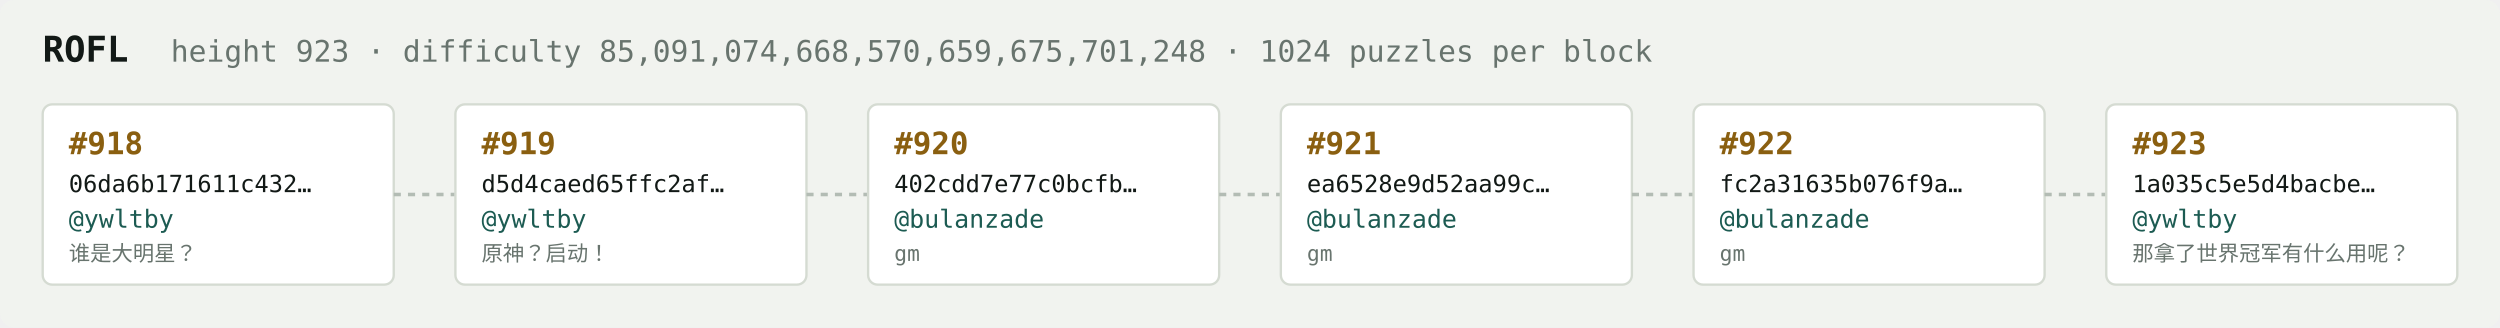
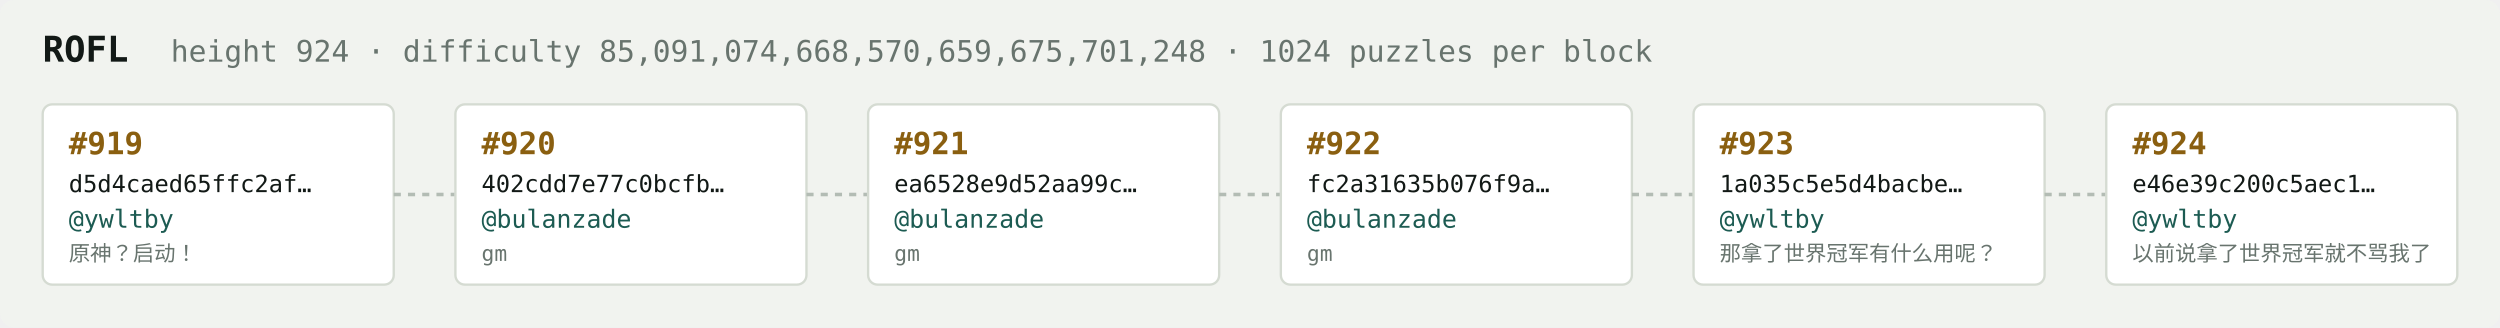
<svg xmlns="http://www.w3.org/2000/svg" width="1054" height="138" viewBox="0 0 1054 138" font-family="ui-monospace,SFMono-Regular,Menlo,monospace">
  <rect fill="#f1f3ef" width="1054" height="138" rx="6" />
  <text x="18" y="26" fill="#121916" font-size="15" font-weight="700">ROFL</text>
-   <text x="72" y="26" fill="#68746e" font-size="12.5">height 923 · difficulty 85,091,074,668,570,659,675,701,248 · 1024 puzzles per block</text>
+   <text x="72" y="26" fill="#68746e" font-size="12.5">height 924 · difficulty 85,091,074,668,570,659,675,701,248 · 1024 puzzles per block</text>
  <rect x="18" y="44" width="148" height="76" rx="4" fill="#ffffff" stroke="#d5dbd2" stroke-width="1" />
-   <text x="29" y="65" fill="#8a5f10" font-size="13" font-weight="700">#918</text>
-   <text x="29" y="81" fill="#121916" font-size="10">06da6b171611c432…</text>
+   <text x="29" y="65" fill="#8a5f10" font-size="13" font-weight="700">#919</text>
+   <text x="29" y="81" fill="#121916" font-size="10">d5d4caed65ffc2af…</text>
  <text x="29" y="96" fill="#1c5b52" font-size="10.5">@ywltby</text>
-   <text x="29" y="110" fill="#68746e" font-size="9">谁是大明星？</text>
+   <text x="29" y="110" fill="#68746e" font-size="9">原神？启动！</text>
  <line x1="166" y1="82.0" x2="192" y2="82.0" stroke="#b3bcb4" stroke-width="1.5" stroke-dasharray="3 3" />
  <rect x="192" y="44" width="148" height="76" rx="4" fill="#ffffff" stroke="#d5dbd2" stroke-width="1" />
-   <text x="203" y="65" fill="#8a5f10" font-size="13" font-weight="700">#919</text>
-   <text x="203" y="81" fill="#121916" font-size="10">d5d4caed65ffc2af…</text>
-   <text x="203" y="96" fill="#1c5b52" font-size="10.5">@ywltby</text>
-   <text x="203" y="110" fill="#68746e" font-size="9">原神？启动！</text>
+   <text x="203" y="65" fill="#8a5f10" font-size="13" font-weight="700">#920</text>
+   <text x="203" y="81" fill="#121916" font-size="10">402cdd7e77c0bcfb…</text>
+   <text x="203" y="96" fill="#1c5b52" font-size="10.5">@bulanzade</text>
+   <text x="203" y="110" fill="#68746e" font-size="9">gm</text>
  <line x1="340" y1="82.0" x2="366" y2="82.0" stroke="#b3bcb4" stroke-width="1.5" stroke-dasharray="3 3" />
  <rect x="366" y="44" width="148" height="76" rx="4" fill="#ffffff" stroke="#d5dbd2" stroke-width="1" />
-   <text x="377" y="65" fill="#8a5f10" font-size="13" font-weight="700">#920</text>
-   <text x="377" y="81" fill="#121916" font-size="10">402cdd7e77c0bcfb…</text>
+   <text x="377" y="65" fill="#8a5f10" font-size="13" font-weight="700">#921</text>
+   <text x="377" y="81" fill="#121916" font-size="10">ea6528e9d52aa99c…</text>
  <text x="377" y="96" fill="#1c5b52" font-size="10.5">@bulanzade</text>
  <text x="377" y="110" fill="#68746e" font-size="9">gm</text>
  <line x1="514" y1="82.0" x2="540" y2="82.0" stroke="#b3bcb4" stroke-width="1.5" stroke-dasharray="3 3" />
  <rect x="540" y="44" width="148" height="76" rx="4" fill="#ffffff" stroke="#d5dbd2" stroke-width="1" />
-   <text x="551" y="65" fill="#8a5f10" font-size="13" font-weight="700">#921</text>
-   <text x="551" y="81" fill="#121916" font-size="10">ea6528e9d52aa99c…</text>
+   <text x="551" y="65" fill="#8a5f10" font-size="13" font-weight="700">#922</text>
+   <text x="551" y="81" fill="#121916" font-size="10">fc2a31635b076f9a…</text>
  <text x="551" y="96" fill="#1c5b52" font-size="10.5">@bulanzade</text>
  <text x="551" y="110" fill="#68746e" font-size="9">gm</text>
  <line x1="688" y1="82.0" x2="714" y2="82.0" stroke="#b3bcb4" stroke-width="1.5" stroke-dasharray="3 3" />
  <rect x="714" y="44" width="148" height="76" rx="4" fill="#ffffff" stroke="#d5dbd2" stroke-width="1" />
-   <text x="725" y="65" fill="#8a5f10" font-size="13" font-weight="700">#922</text>
-   <text x="725" y="81" fill="#121916" font-size="10">fc2a31635b076f9a…</text>
-   <text x="725" y="96" fill="#1c5b52" font-size="10.5">@bulanzade</text>
-   <text x="725" y="110" fill="#68746e" font-size="9">gm</text>
+   <text x="725" y="65" fill="#8a5f10" font-size="13" font-weight="700">#923</text>
+   <text x="725" y="81" fill="#121916" font-size="10">1a035c5e5d4bacbe…</text>
+   <text x="725" y="96" fill="#1c5b52" font-size="10.5">@ywltby</text>
+   <text x="725" y="110" fill="#68746e" font-size="9">那拿了世界冠军有什么用呢？</text>
  <line x1="862" y1="82.0" x2="888" y2="82.0" stroke="#b3bcb4" stroke-width="1.5" stroke-dasharray="3 3" />
  <rect x="888" y="44" width="148" height="76" rx="4" fill="#ffffff" stroke="#d5dbd2" stroke-width="1" />
-   <text x="899" y="65" fill="#8a5f10" font-size="13" font-weight="700">#923</text>
-   <text x="899" y="81" fill="#121916" font-size="10">1a035c5e5d4bacbe…</text>
+   <text x="899" y="65" fill="#8a5f10" font-size="13" font-weight="700">#924</text>
+   <text x="899" y="81" fill="#121916" font-size="10">e46e39c200c5aec1…</text>
  <text x="899" y="96" fill="#1c5b52" font-size="10.5">@ywltby</text>
-   <text x="899" y="110" fill="#68746e" font-size="9">那拿了世界冠军有什么用呢？</text>
+   <text x="899" y="110" fill="#68746e" font-size="9">以前说拿了世界冠军就不骂我了</text>
</svg>
